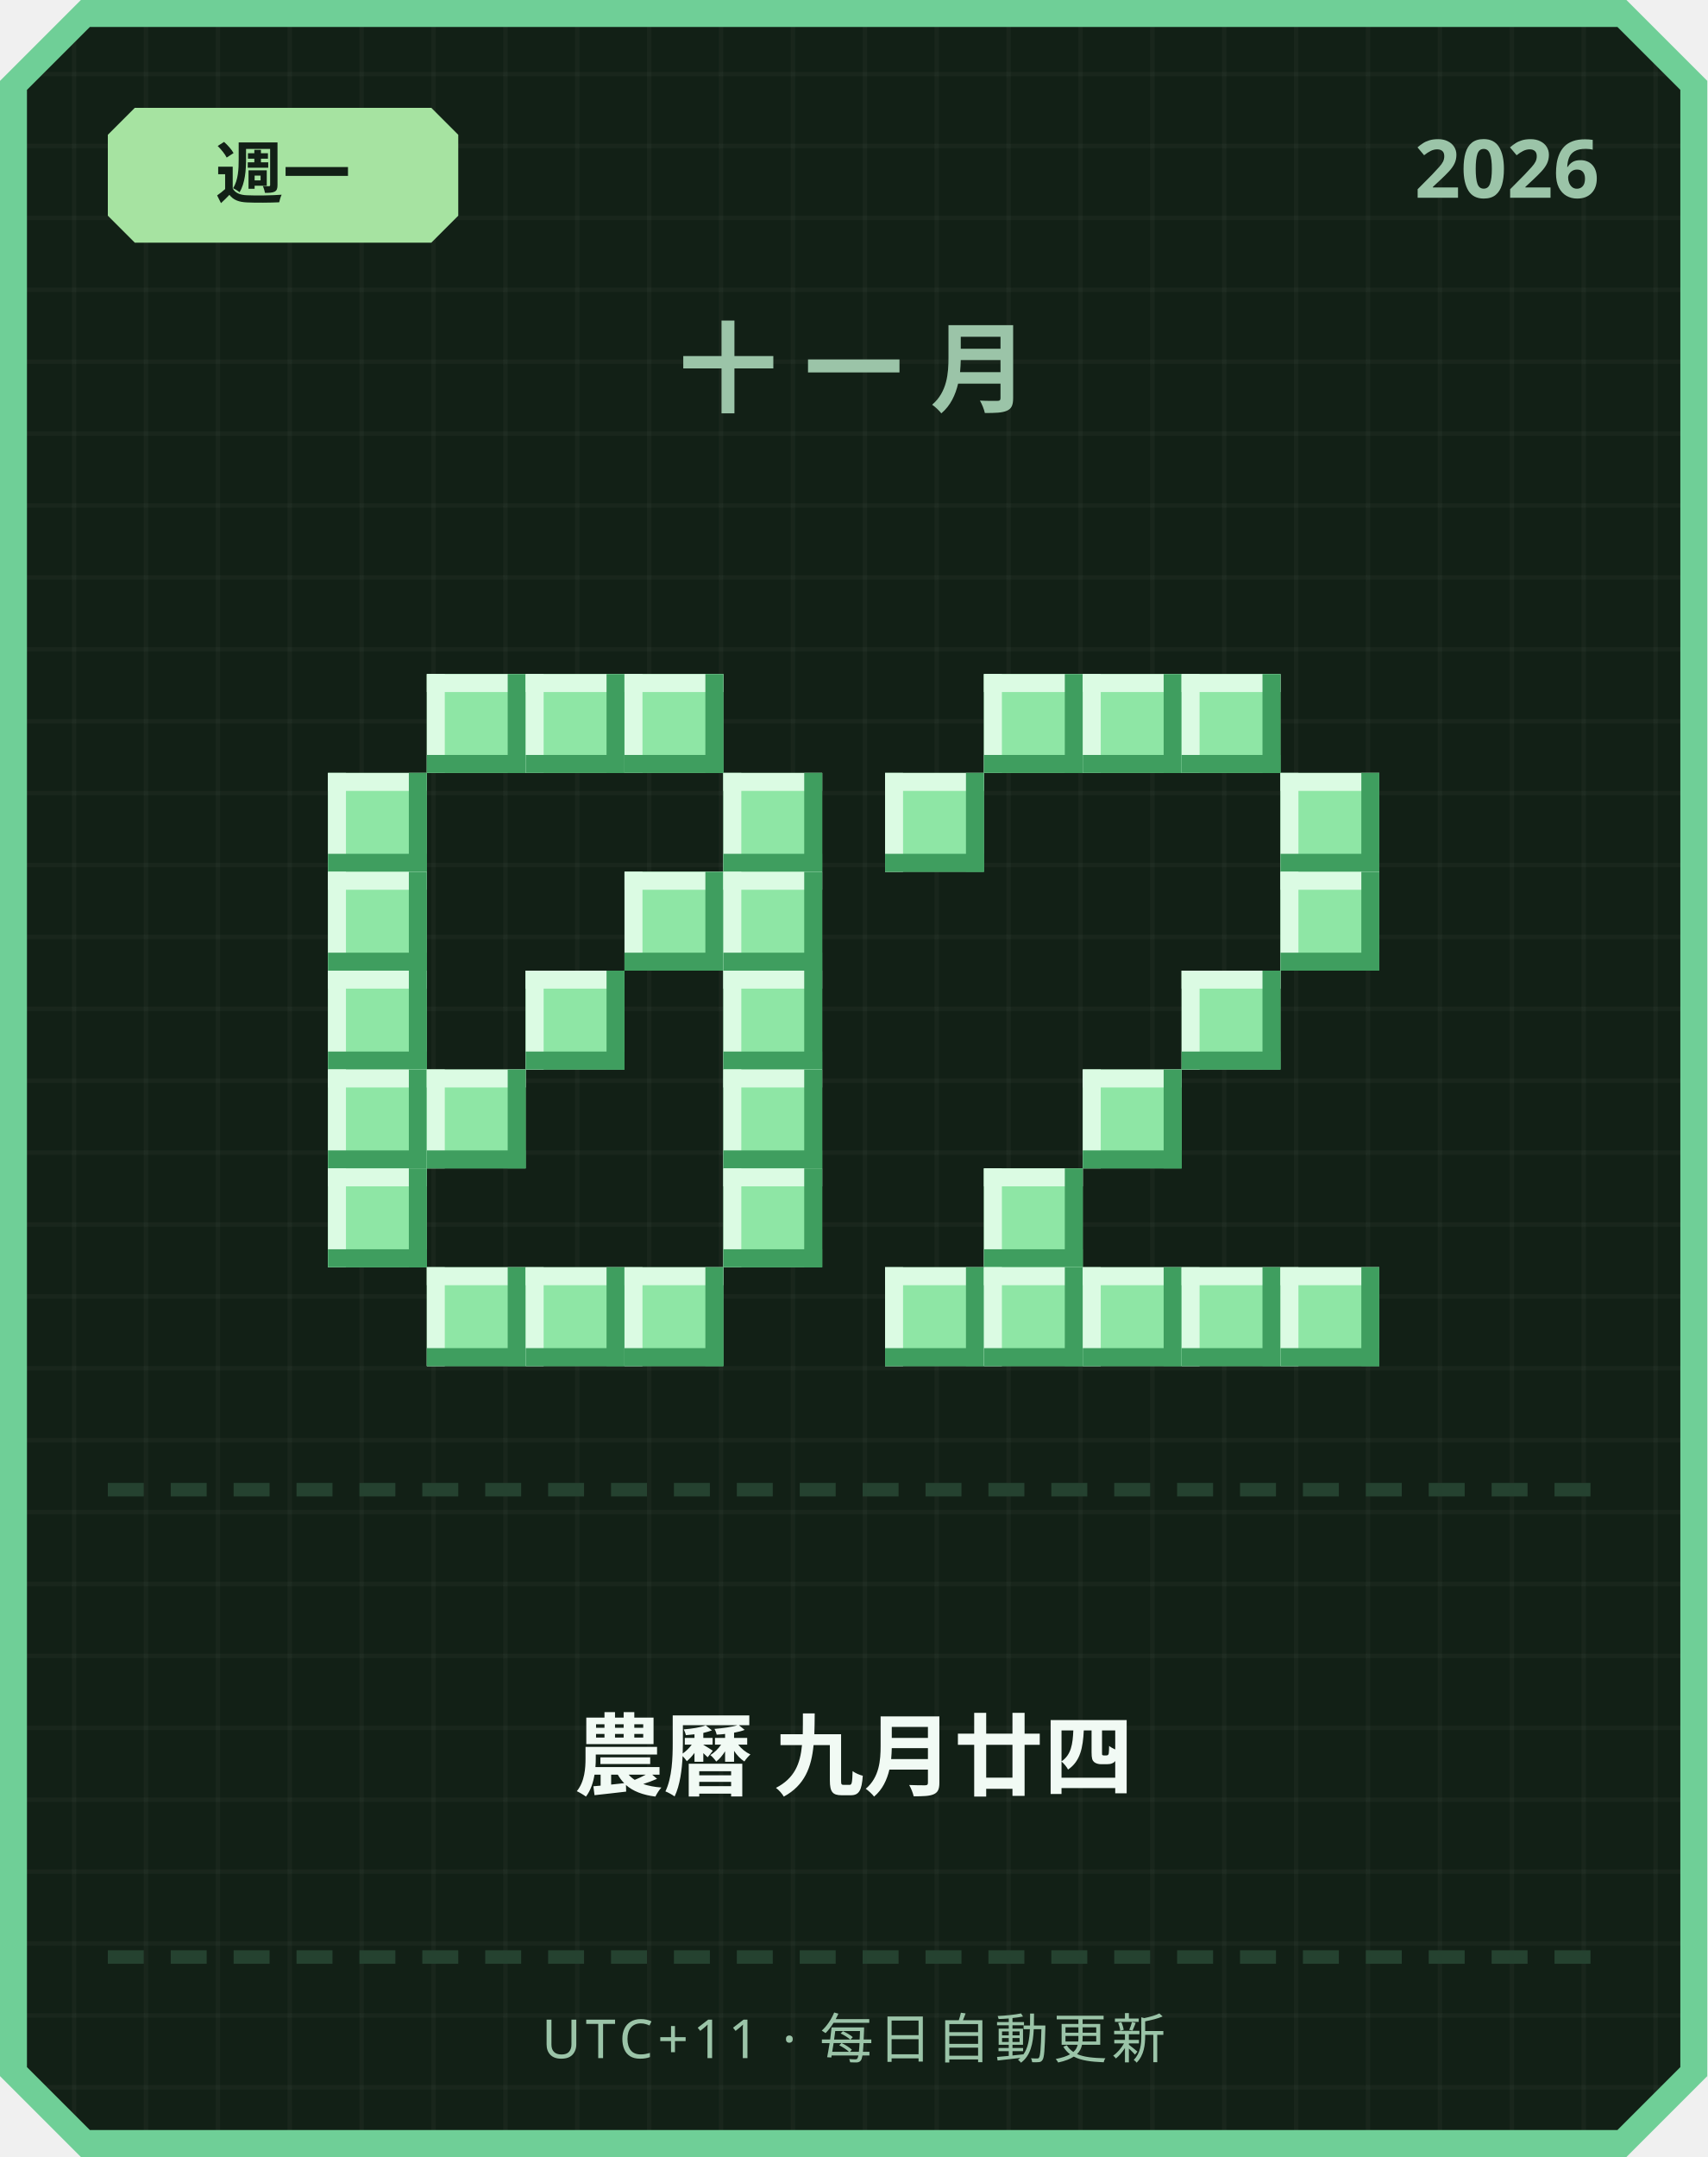
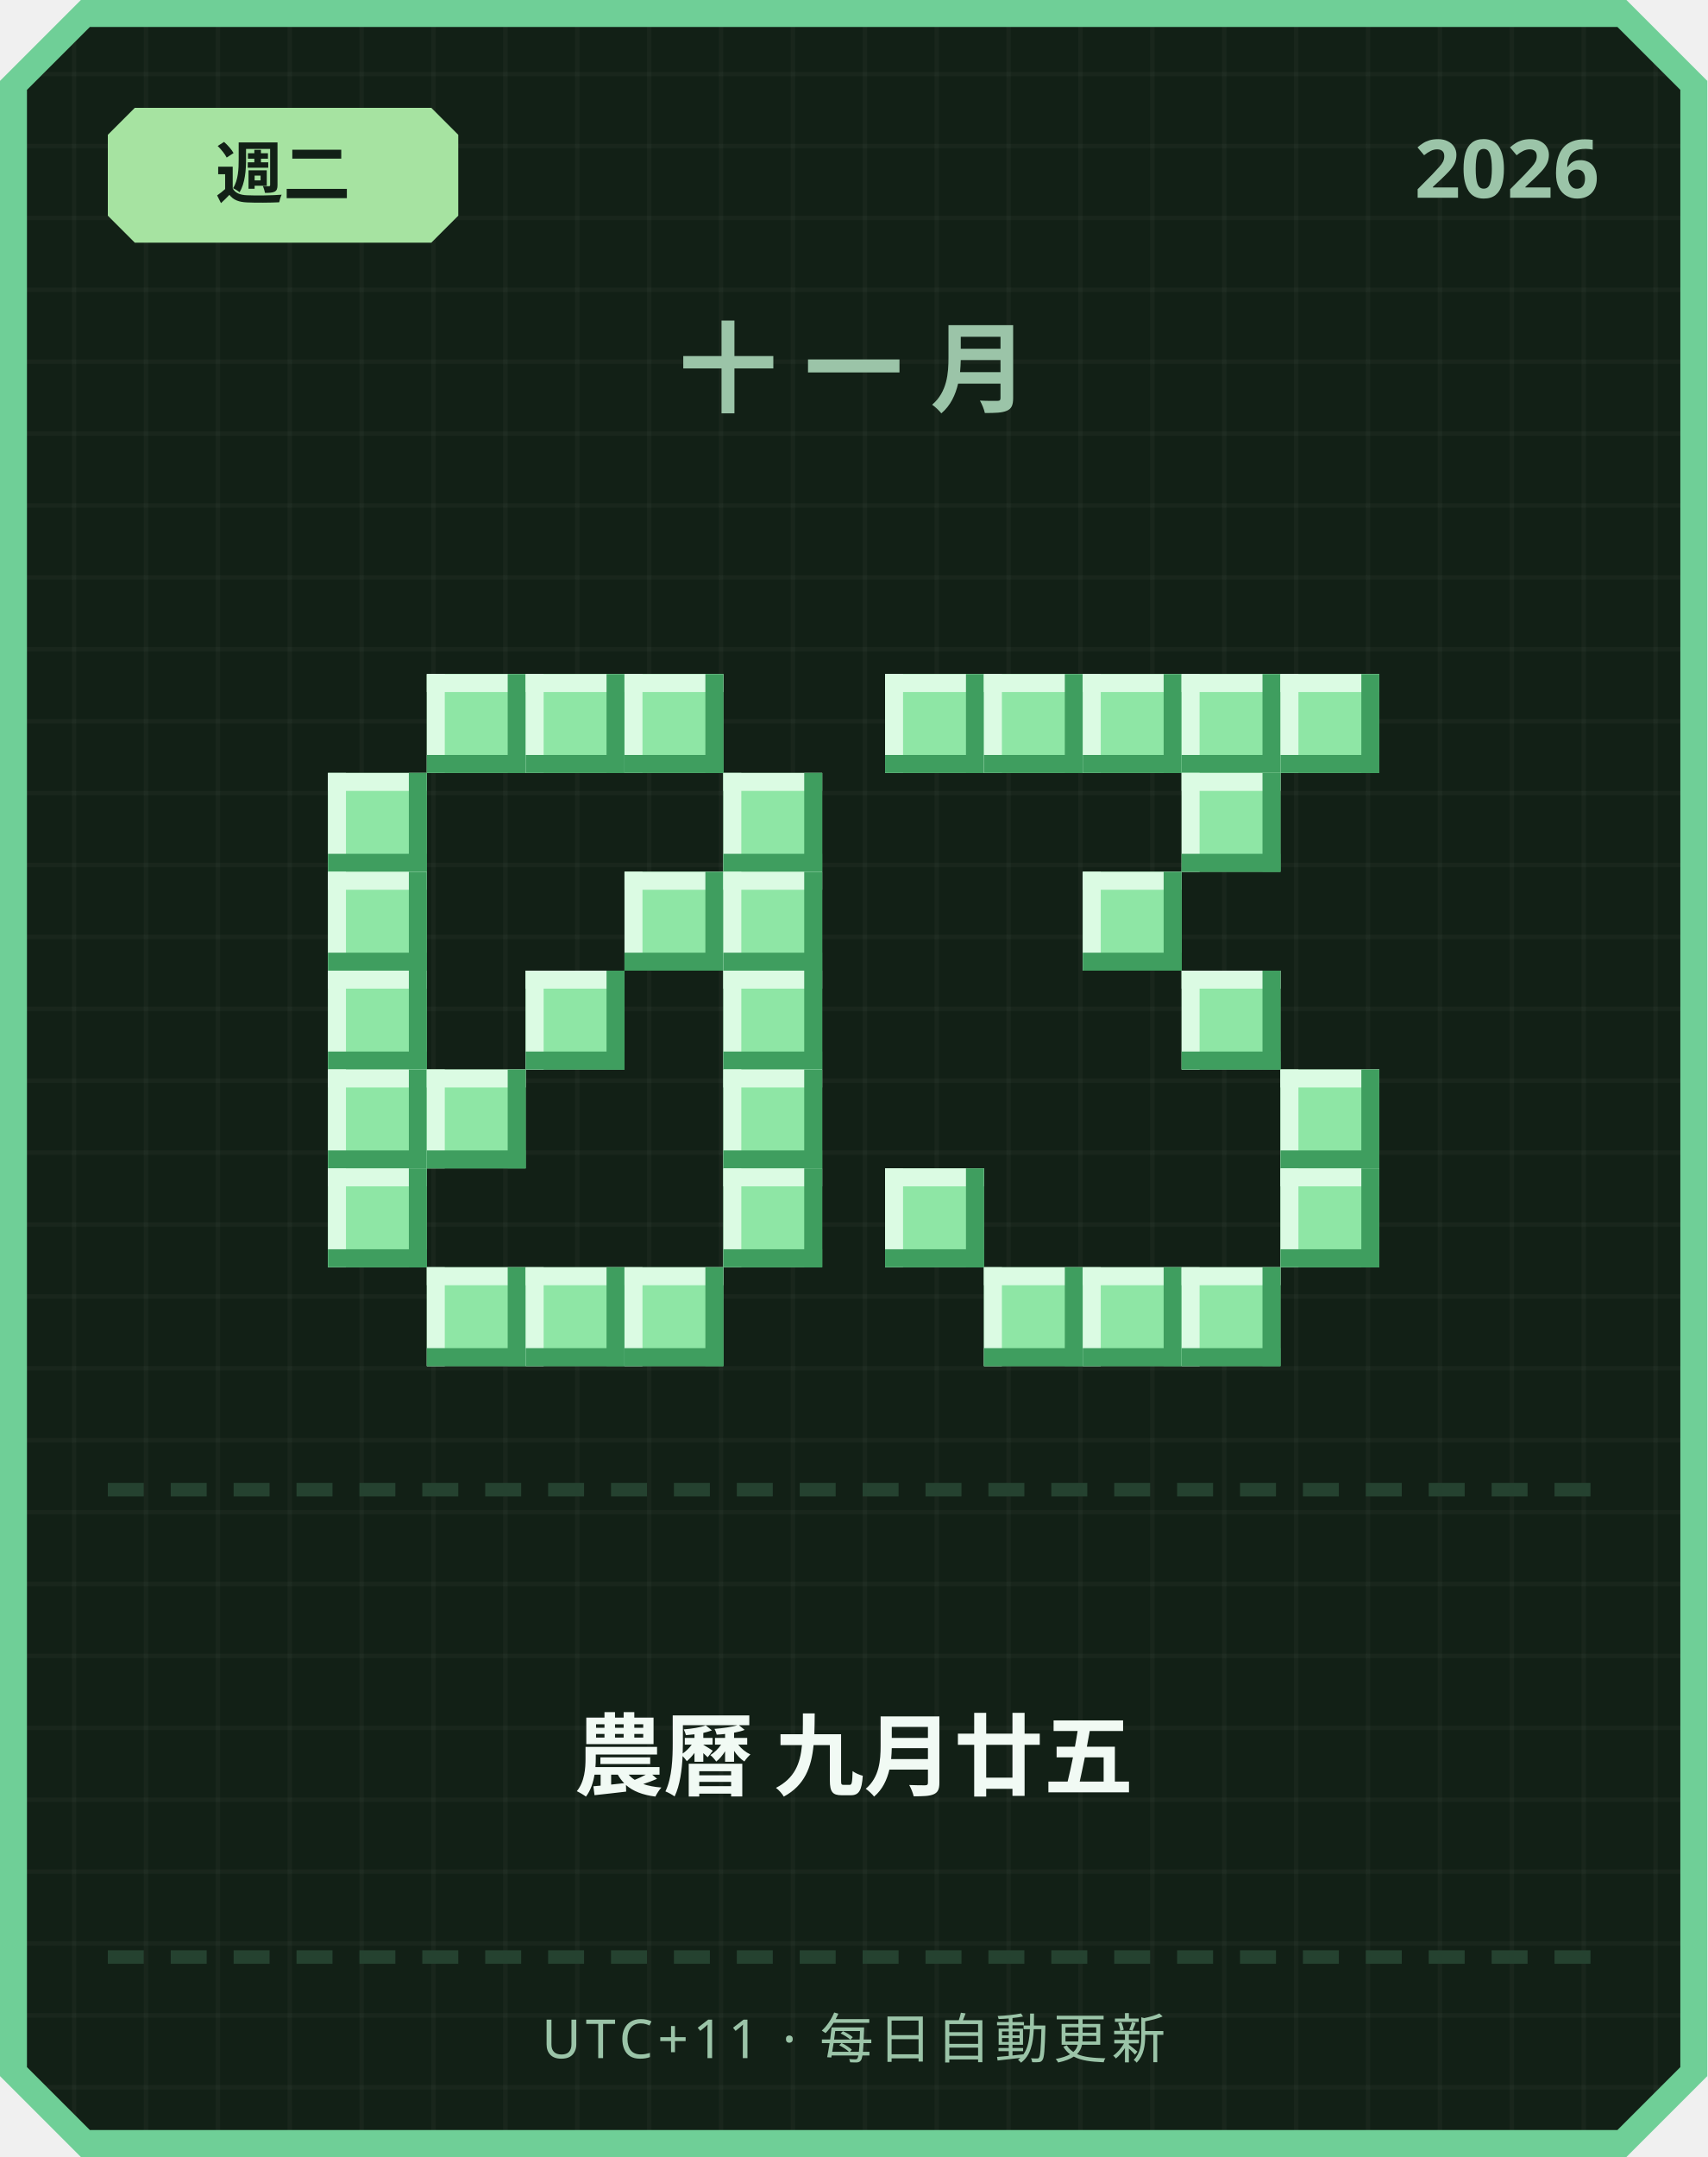
<svg xmlns="http://www.w3.org/2000/svg" width="380" height="480" viewBox="0 0 380 480">
  <defs>
    <pattern id="grid" width="16" height="16" patternUnits="userSpaceOnUse">
      <rect width="16" height="16" fill="#122016" />
      <rect width="1" height="16" fill="#ffffff" opacity="0.03" />
      <rect width="16" height="1" fill="#ffffff" opacity="0.03" />
    </pattern>
  </defs>
  <path d="M 18,0 L 362,0 L 380,18 L 380,462 L 362,480 L 18,480 L 0,462 L 0,18 Z" fill="#6fcf97" />
  <path d="M 20,6 L 360,6 L 374,20 L 374,460 L 360,474 L 20,474 L 6,460 L 6,20 Z" fill="url(#grid)" />
  <path d="M 30,24 L 96,24 L 102,30 L 102,48 L 96,54 L 30,54 L 24,48 L 24,30 Z" fill="#a6e3a1" />
-   <text x="63" y="44" text-anchor="middle" font-family="'Segoe UI', sans-serif" font-size="15" font-weight="700" fill="#122016">週一</text>
+   <text x="63" y="44" text-anchor="middle" font-family="'Segoe UI', sans-serif" font-size="15" font-weight="700" fill="#122016">週二</text>
  <text x="356" y="44" text-anchor="end" font-family="'Segoe UI', sans-serif" font-size="18" font-weight="700" fill="#9bc4a8">2026</text>
  <text x="190" y="90" text-anchor="middle" font-family="'Segoe UI', sans-serif" font-size="22" font-weight="700" letter-spacing="6" fill="#9bc4a8">十一月</text>
  <rect x="95" y="150" width="22" height="22" fill="#8ee6a5" />
  <rect x="95" y="150" width="22" height="4" fill="#dbfbe3" />
  <rect x="95" y="150" width="4" height="22" fill="#dbfbe3" />
  <rect x="95" y="168" width="22" height="4" fill="#3f9e5f" />
  <rect x="113" y="150" width="4" height="22" fill="#3f9e5f" />
  <rect x="117" y="150" width="22" height="22" fill="#8ee6a5" />
  <rect x="117" y="150" width="22" height="4" fill="#dbfbe3" />
  <rect x="117" y="150" width="4" height="22" fill="#dbfbe3" />
  <rect x="117" y="168" width="22" height="4" fill="#3f9e5f" />
  <rect x="135" y="150" width="4" height="22" fill="#3f9e5f" />
  <rect x="139" y="150" width="22" height="22" fill="#8ee6a5" />
  <rect x="139" y="150" width="22" height="4" fill="#dbfbe3" />
  <rect x="139" y="150" width="4" height="22" fill="#dbfbe3" />
  <rect x="139" y="168" width="22" height="4" fill="#3f9e5f" />
  <rect x="157" y="150" width="4" height="22" fill="#3f9e5f" />
  <rect x="73" y="172" width="22" height="22" fill="#8ee6a5" />
  <rect x="73" y="172" width="22" height="4" fill="#dbfbe3" />
  <rect x="73" y="172" width="4" height="22" fill="#dbfbe3" />
  <rect x="73" y="190" width="22" height="4" fill="#3f9e5f" />
  <rect x="91" y="172" width="4" height="22" fill="#3f9e5f" />
  <rect x="161" y="172" width="22" height="22" fill="#8ee6a5" />
  <rect x="161" y="172" width="22" height="4" fill="#dbfbe3" />
  <rect x="161" y="172" width="4" height="22" fill="#dbfbe3" />
  <rect x="161" y="190" width="22" height="4" fill="#3f9e5f" />
  <rect x="179" y="172" width="4" height="22" fill="#3f9e5f" />
  <rect x="73" y="194" width="22" height="22" fill="#8ee6a5" />
  <rect x="73" y="194" width="22" height="4" fill="#dbfbe3" />
  <rect x="73" y="194" width="4" height="22" fill="#dbfbe3" />
  <rect x="73" y="212" width="22" height="4" fill="#3f9e5f" />
  <rect x="91" y="194" width="4" height="22" fill="#3f9e5f" />
  <rect x="139" y="194" width="22" height="22" fill="#8ee6a5" />
  <rect x="139" y="194" width="22" height="4" fill="#dbfbe3" />
  <rect x="139" y="194" width="4" height="22" fill="#dbfbe3" />
  <rect x="139" y="212" width="22" height="4" fill="#3f9e5f" />
  <rect x="157" y="194" width="4" height="22" fill="#3f9e5f" />
  <rect x="161" y="194" width="22" height="22" fill="#8ee6a5" />
  <rect x="161" y="194" width="22" height="4" fill="#dbfbe3" />
  <rect x="161" y="194" width="4" height="22" fill="#dbfbe3" />
  <rect x="161" y="212" width="22" height="4" fill="#3f9e5f" />
  <rect x="179" y="194" width="4" height="22" fill="#3f9e5f" />
  <rect x="73" y="216" width="22" height="22" fill="#8ee6a5" />
  <rect x="73" y="216" width="22" height="4" fill="#dbfbe3" />
  <rect x="73" y="216" width="4" height="22" fill="#dbfbe3" />
  <rect x="73" y="234" width="22" height="4" fill="#3f9e5f" />
  <rect x="91" y="216" width="4" height="22" fill="#3f9e5f" />
  <rect x="117" y="216" width="22" height="22" fill="#8ee6a5" />
  <rect x="117" y="216" width="22" height="4" fill="#dbfbe3" />
  <rect x="117" y="216" width="4" height="22" fill="#dbfbe3" />
  <rect x="117" y="234" width="22" height="4" fill="#3f9e5f" />
  <rect x="135" y="216" width="4" height="22" fill="#3f9e5f" />
  <rect x="161" y="216" width="22" height="22" fill="#8ee6a5" />
  <rect x="161" y="216" width="22" height="4" fill="#dbfbe3" />
  <rect x="161" y="216" width="4" height="22" fill="#dbfbe3" />
  <rect x="161" y="234" width="22" height="4" fill="#3f9e5f" />
  <rect x="179" y="216" width="4" height="22" fill="#3f9e5f" />
  <rect x="73" y="238" width="22" height="22" fill="#8ee6a5" />
  <rect x="73" y="238" width="22" height="4" fill="#dbfbe3" />
  <rect x="73" y="238" width="4" height="22" fill="#dbfbe3" />
  <rect x="73" y="256" width="22" height="4" fill="#3f9e5f" />
  <rect x="91" y="238" width="4" height="22" fill="#3f9e5f" />
  <rect x="95" y="238" width="22" height="22" fill="#8ee6a5" />
  <rect x="95" y="238" width="22" height="4" fill="#dbfbe3" />
  <rect x="95" y="238" width="4" height="22" fill="#dbfbe3" />
  <rect x="95" y="256" width="22" height="4" fill="#3f9e5f" />
  <rect x="113" y="238" width="4" height="22" fill="#3f9e5f" />
  <rect x="161" y="238" width="22" height="22" fill="#8ee6a5" />
  <rect x="161" y="238" width="22" height="4" fill="#dbfbe3" />
  <rect x="161" y="238" width="4" height="22" fill="#dbfbe3" />
  <rect x="161" y="256" width="22" height="4" fill="#3f9e5f" />
  <rect x="179" y="238" width="4" height="22" fill="#3f9e5f" />
  <rect x="73" y="260" width="22" height="22" fill="#8ee6a5" />
  <rect x="73" y="260" width="22" height="4" fill="#dbfbe3" />
  <rect x="73" y="260" width="4" height="22" fill="#dbfbe3" />
  <rect x="73" y="278" width="22" height="4" fill="#3f9e5f" />
  <rect x="91" y="260" width="4" height="22" fill="#3f9e5f" />
  <rect x="161" y="260" width="22" height="22" fill="#8ee6a5" />
  <rect x="161" y="260" width="22" height="4" fill="#dbfbe3" />
  <rect x="161" y="260" width="4" height="22" fill="#dbfbe3" />
  <rect x="161" y="278" width="22" height="4" fill="#3f9e5f" />
  <rect x="179" y="260" width="4" height="22" fill="#3f9e5f" />
  <rect x="95" y="282" width="22" height="22" fill="#8ee6a5" />
  <rect x="95" y="282" width="22" height="4" fill="#dbfbe3" />
  <rect x="95" y="282" width="4" height="22" fill="#dbfbe3" />
  <rect x="95" y="300" width="22" height="4" fill="#3f9e5f" />
  <rect x="113" y="282" width="4" height="22" fill="#3f9e5f" />
  <rect x="117" y="282" width="22" height="22" fill="#8ee6a5" />
  <rect x="117" y="282" width="22" height="4" fill="#dbfbe3" />
  <rect x="117" y="282" width="4" height="22" fill="#dbfbe3" />
  <rect x="117" y="300" width="22" height="4" fill="#3f9e5f" />
  <rect x="135" y="282" width="4" height="22" fill="#3f9e5f" />
  <rect x="139" y="282" width="22" height="22" fill="#8ee6a5" />
  <rect x="139" y="282" width="22" height="4" fill="#dbfbe3" />
  <rect x="139" y="282" width="4" height="22" fill="#dbfbe3" />
  <rect x="139" y="300" width="22" height="4" fill="#3f9e5f" />
  <rect x="157" y="282" width="4" height="22" fill="#3f9e5f" />
+   <rect x="197" y="150" width="22" height="22" fill="#8ee6a5" />
+   <rect x="197" y="150" width="22" height="4" fill="#dbfbe3" />
+   <rect x="197" y="150" width="4" height="22" fill="#dbfbe3" />
+   <rect x="197" y="168" width="22" height="4" fill="#3f9e5f" />
+   <rect x="215" y="150" width="4" height="22" fill="#3f9e5f" />
  <rect x="219" y="150" width="22" height="22" fill="#8ee6a5" />
  <rect x="219" y="150" width="22" height="4" fill="#dbfbe3" />
  <rect x="219" y="150" width="4" height="22" fill="#dbfbe3" />
  <rect x="219" y="168" width="22" height="4" fill="#3f9e5f" />
  <rect x="237" y="150" width="4" height="22" fill="#3f9e5f" />
  <rect x="241" y="150" width="22" height="22" fill="#8ee6a5" />
  <rect x="241" y="150" width="22" height="4" fill="#dbfbe3" />
  <rect x="241" y="150" width="4" height="22" fill="#dbfbe3" />
  <rect x="241" y="168" width="22" height="4" fill="#3f9e5f" />
  <rect x="259" y="150" width="4" height="22" fill="#3f9e5f" />
  <rect x="263" y="150" width="22" height="22" fill="#8ee6a5" />
  <rect x="263" y="150" width="22" height="4" fill="#dbfbe3" />
  <rect x="263" y="150" width="4" height="22" fill="#dbfbe3" />
  <rect x="263" y="168" width="22" height="4" fill="#3f9e5f" />
  <rect x="281" y="150" width="4" height="22" fill="#3f9e5f" />
-   <rect x="197" y="172" width="22" height="22" fill="#8ee6a5" />
-   <rect x="197" y="172" width="22" height="4" fill="#dbfbe3" />
-   <rect x="197" y="172" width="4" height="22" fill="#dbfbe3" />
-   <rect x="197" y="190" width="22" height="4" fill="#3f9e5f" />
-   <rect x="215" y="172" width="4" height="22" fill="#3f9e5f" />
-   <rect x="285" y="172" width="22" height="22" fill="#8ee6a5" />
-   <rect x="285" y="172" width="22" height="4" fill="#dbfbe3" />
-   <rect x="285" y="172" width="4" height="22" fill="#dbfbe3" />
-   <rect x="285" y="190" width="22" height="4" fill="#3f9e5f" />
-   <rect x="303" y="172" width="4" height="22" fill="#3f9e5f" />
-   <rect x="285" y="194" width="22" height="22" fill="#8ee6a5" />
-   <rect x="285" y="194" width="22" height="4" fill="#dbfbe3" />
-   <rect x="285" y="194" width="4" height="22" fill="#dbfbe3" />
-   <rect x="285" y="212" width="22" height="4" fill="#3f9e5f" />
-   <rect x="303" y="194" width="4" height="22" fill="#3f9e5f" />
+   <rect x="285" y="150" width="22" height="22" fill="#8ee6a5" />
+   <rect x="285" y="150" width="22" height="4" fill="#dbfbe3" />
+   <rect x="285" y="150" width="4" height="22" fill="#dbfbe3" />
+   <rect x="285" y="168" width="22" height="4" fill="#3f9e5f" />
+   <rect x="303" y="150" width="4" height="22" fill="#3f9e5f" />
+   <rect x="263" y="172" width="22" height="22" fill="#8ee6a5" />
+   <rect x="263" y="172" width="22" height="4" fill="#dbfbe3" />
+   <rect x="263" y="172" width="4" height="22" fill="#dbfbe3" />
+   <rect x="263" y="190" width="22" height="4" fill="#3f9e5f" />
+   <rect x="281" y="172" width="4" height="22" fill="#3f9e5f" />
+   <rect x="241" y="194" width="22" height="22" fill="#8ee6a5" />
+   <rect x="241" y="194" width="22" height="4" fill="#dbfbe3" />
+   <rect x="241" y="194" width="4" height="22" fill="#dbfbe3" />
+   <rect x="241" y="212" width="22" height="4" fill="#3f9e5f" />
+   <rect x="259" y="194" width="4" height="22" fill="#3f9e5f" />
  <rect x="263" y="216" width="22" height="22" fill="#8ee6a5" />
  <rect x="263" y="216" width="22" height="4" fill="#dbfbe3" />
  <rect x="263" y="216" width="4" height="22" fill="#dbfbe3" />
  <rect x="263" y="234" width="22" height="4" fill="#3f9e5f" />
  <rect x="281" y="216" width="4" height="22" fill="#3f9e5f" />
-   <rect x="241" y="238" width="22" height="22" fill="#8ee6a5" />
-   <rect x="241" y="238" width="22" height="4" fill="#dbfbe3" />
-   <rect x="241" y="238" width="4" height="22" fill="#dbfbe3" />
-   <rect x="241" y="256" width="22" height="4" fill="#3f9e5f" />
-   <rect x="259" y="238" width="4" height="22" fill="#3f9e5f" />
-   <rect x="219" y="260" width="22" height="22" fill="#8ee6a5" />
-   <rect x="219" y="260" width="22" height="4" fill="#dbfbe3" />
-   <rect x="219" y="260" width="4" height="22" fill="#dbfbe3" />
-   <rect x="219" y="278" width="22" height="4" fill="#3f9e5f" />
-   <rect x="237" y="260" width="4" height="22" fill="#3f9e5f" />
-   <rect x="197" y="282" width="22" height="22" fill="#8ee6a5" />
-   <rect x="197" y="282" width="22" height="4" fill="#dbfbe3" />
-   <rect x="197" y="282" width="4" height="22" fill="#dbfbe3" />
-   <rect x="197" y="300" width="22" height="4" fill="#3f9e5f" />
-   <rect x="215" y="282" width="4" height="22" fill="#3f9e5f" />
+   <rect x="285" y="238" width="22" height="22" fill="#8ee6a5" />
+   <rect x="285" y="238" width="22" height="4" fill="#dbfbe3" />
+   <rect x="285" y="238" width="4" height="22" fill="#dbfbe3" />
+   <rect x="285" y="256" width="22" height="4" fill="#3f9e5f" />
+   <rect x="303" y="238" width="4" height="22" fill="#3f9e5f" />
+   <rect x="197" y="260" width="22" height="22" fill="#8ee6a5" />
+   <rect x="197" y="260" width="22" height="4" fill="#dbfbe3" />
+   <rect x="197" y="260" width="4" height="22" fill="#dbfbe3" />
+   <rect x="197" y="278" width="22" height="4" fill="#3f9e5f" />
+   <rect x="215" y="260" width="4" height="22" fill="#3f9e5f" />
+   <rect x="285" y="260" width="22" height="22" fill="#8ee6a5" />
+   <rect x="285" y="260" width="22" height="4" fill="#dbfbe3" />
+   <rect x="285" y="260" width="4" height="22" fill="#dbfbe3" />
+   <rect x="285" y="278" width="22" height="4" fill="#3f9e5f" />
+   <rect x="303" y="260" width="4" height="22" fill="#3f9e5f" />
  <rect x="219" y="282" width="22" height="22" fill="#8ee6a5" />
  <rect x="219" y="282" width="22" height="4" fill="#dbfbe3" />
  <rect x="219" y="282" width="4" height="22" fill="#dbfbe3" />
  <rect x="219" y="300" width="22" height="4" fill="#3f9e5f" />
  <rect x="237" y="282" width="4" height="22" fill="#3f9e5f" />
  <rect x="241" y="282" width="22" height="22" fill="#8ee6a5" />
  <rect x="241" y="282" width="22" height="4" fill="#dbfbe3" />
  <rect x="241" y="282" width="4" height="22" fill="#dbfbe3" />
  <rect x="241" y="300" width="22" height="4" fill="#3f9e5f" />
  <rect x="259" y="282" width="4" height="22" fill="#3f9e5f" />
  <rect x="263" y="282" width="22" height="22" fill="#8ee6a5" />
  <rect x="263" y="282" width="22" height="4" fill="#dbfbe3" />
  <rect x="263" y="282" width="4" height="22" fill="#dbfbe3" />
  <rect x="263" y="300" width="22" height="4" fill="#3f9e5f" />
  <rect x="281" y="282" width="4" height="22" fill="#3f9e5f" />
-   <rect x="285" y="282" width="22" height="22" fill="#8ee6a5" />
-   <rect x="285" y="282" width="22" height="4" fill="#dbfbe3" />
-   <rect x="285" y="282" width="4" height="22" fill="#dbfbe3" />
-   <rect x="285" y="300" width="22" height="4" fill="#3f9e5f" />
-   <rect x="303" y="282" width="4" height="22" fill="#3f9e5f" />
  <rect x="24" y="330" width="8" height="3" fill="#254230" />
  <rect x="38" y="330" width="8" height="3" fill="#254230" />
  <rect x="52" y="330" width="8" height="3" fill="#254230" />
  <rect x="66" y="330" width="8" height="3" fill="#254230" />
  <rect x="80" y="330" width="8" height="3" fill="#254230" />
  <rect x="94" y="330" width="8" height="3" fill="#254230" />
  <rect x="108" y="330" width="8" height="3" fill="#254230" />
  <rect x="122" y="330" width="8" height="3" fill="#254230" />
  <rect x="136" y="330" width="8" height="3" fill="#254230" />
  <rect x="150" y="330" width="8" height="3" fill="#254230" />
  <rect x="164" y="330" width="8" height="3" fill="#254230" />
  <rect x="178" y="330" width="8" height="3" fill="#254230" />
  <rect x="192" y="330" width="8" height="3" fill="#254230" />
  <rect x="206" y="330" width="8" height="3" fill="#254230" />
  <rect x="220" y="330" width="8" height="3" fill="#254230" />
  <rect x="234" y="330" width="8" height="3" fill="#254230" />
  <rect x="248" y="330" width="8" height="3" fill="#254230" />
  <rect x="262" y="330" width="8" height="3" fill="#254230" />
  <rect x="276" y="330" width="8" height="3" fill="#254230" />
  <rect x="290" y="330" width="8" height="3" fill="#254230" />
  <rect x="304" y="330" width="8" height="3" fill="#254230" />
  <rect x="318" y="330" width="8" height="3" fill="#254230" />
  <rect x="332" y="330" width="8" height="3" fill="#254230" />
  <rect x="346" y="330" width="8" height="3" fill="#254230" />
-   <text x="190" y="398" text-anchor="middle" font-family="'Segoe UI', 'Microsoft JhengHei', sans-serif" font-size="20" font-weight="700" fill="#f1faf4">農曆 九月廿四</text>
+   <text x="190" y="398" text-anchor="middle" font-family="'Segoe UI', 'Microsoft JhengHei', sans-serif" font-size="20" font-weight="700" fill="#f1faf4">農曆 九月廿五</text>
  <rect x="24" y="434" width="8" height="3" fill="#254230" />
  <rect x="38" y="434" width="8" height="3" fill="#254230" />
  <rect x="52" y="434" width="8" height="3" fill="#254230" />
  <rect x="66" y="434" width="8" height="3" fill="#254230" />
  <rect x="80" y="434" width="8" height="3" fill="#254230" />
  <rect x="94" y="434" width="8" height="3" fill="#254230" />
  <rect x="108" y="434" width="8" height="3" fill="#254230" />
  <rect x="122" y="434" width="8" height="3" fill="#254230" />
  <rect x="136" y="434" width="8" height="3" fill="#254230" />
  <rect x="150" y="434" width="8" height="3" fill="#254230" />
  <rect x="164" y="434" width="8" height="3" fill="#254230" />
  <rect x="178" y="434" width="8" height="3" fill="#254230" />
  <rect x="192" y="434" width="8" height="3" fill="#254230" />
  <rect x="206" y="434" width="8" height="3" fill="#254230" />
  <rect x="220" y="434" width="8" height="3" fill="#254230" />
  <rect x="234" y="434" width="8" height="3" fill="#254230" />
  <rect x="248" y="434" width="8" height="3" fill="#254230" />
  <rect x="262" y="434" width="8" height="3" fill="#254230" />
  <rect x="276" y="434" width="8" height="3" fill="#254230" />
  <rect x="290" y="434" width="8" height="3" fill="#254230" />
  <rect x="304" y="434" width="8" height="3" fill="#254230" />
  <rect x="318" y="434" width="8" height="3" fill="#254230" />
  <rect x="332" y="434" width="8" height="3" fill="#254230" />
  <rect x="346" y="434" width="8" height="3" fill="#254230" />
  <text x="190" y="458" text-anchor="middle" font-family="'Segoe UI', sans-serif" font-size="12" letter-spacing="1" fill="#9bc4a8">UTC+11 · 每日自動更新</text>
</svg>
